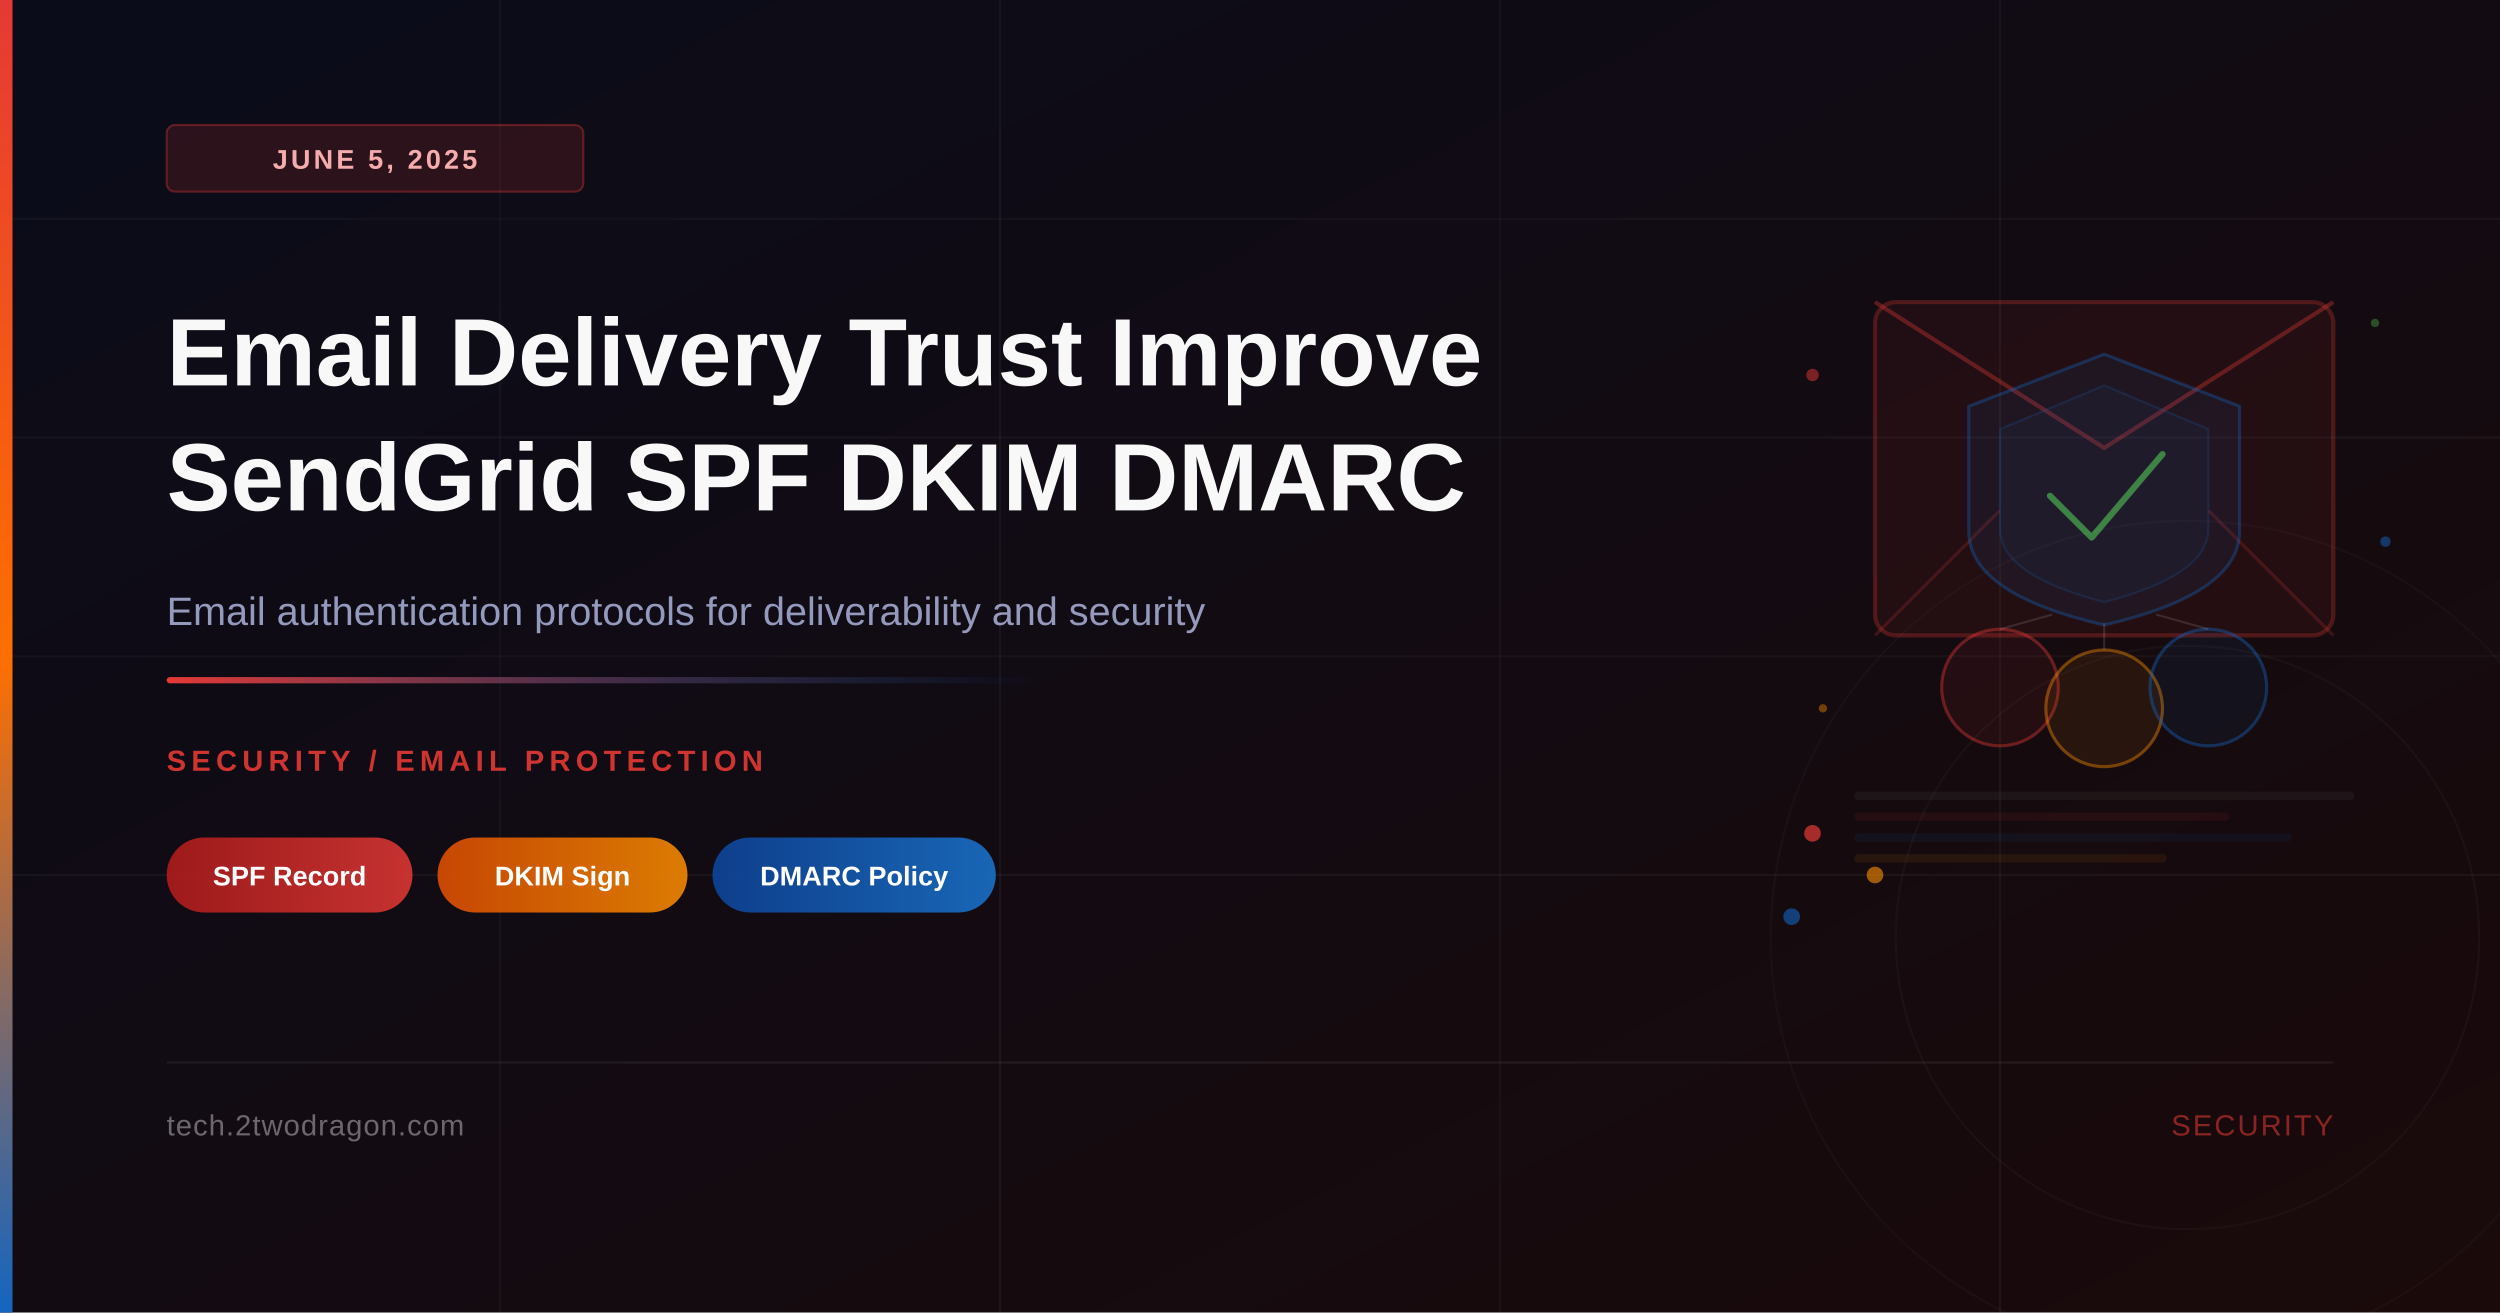
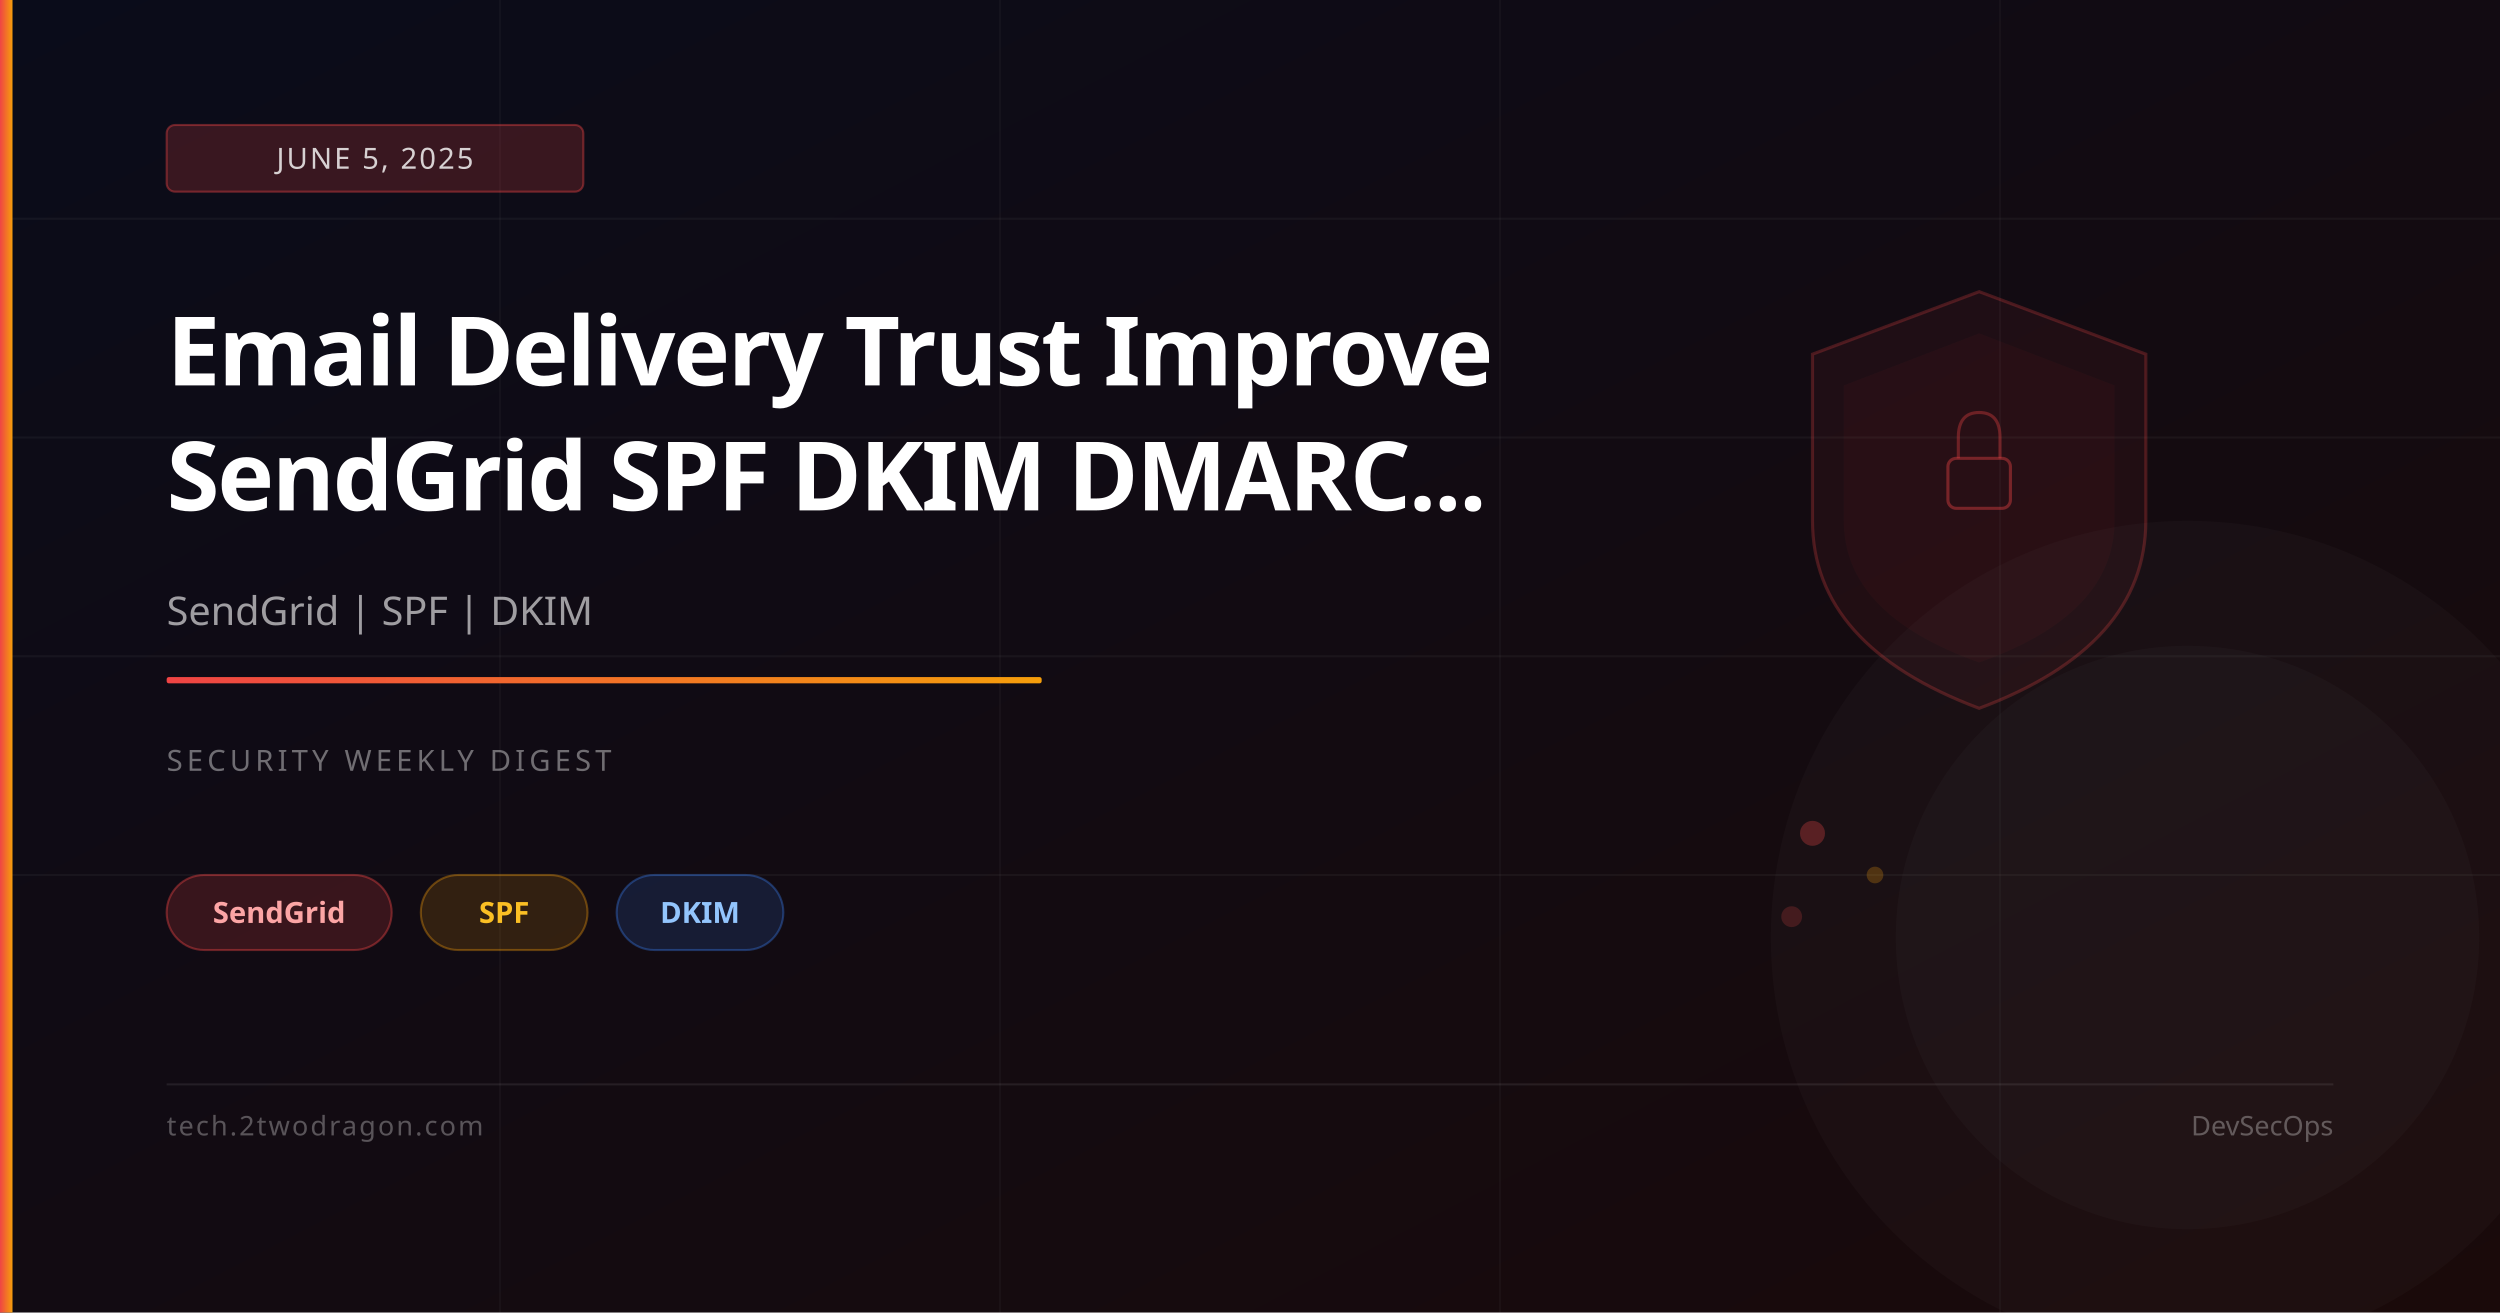
<svg xmlns="http://www.w3.org/2000/svg" viewBox="0 0 1200 630" width="1200" height="630">
  <defs>
-     <linearGradient id="bgGrad" x1="0%" y1="0%" x2="100%" y2="100%">
-       <stop offset="0%" style="stop-color:#0a0c1a" />
-       <stop offset="100%" style="stop-color:#1a0a0a" />
+     <linearGradient id="bg" x1="0%" y1="0%" x2="100%" y2="100%">
+       <stop offset="0%" stop-color="#0a0c1a" />
+       <stop offset="100%" stop-color="#1a0a0a" />
    </linearGradient>
-     <linearGradient id="accentBar" x1="0%" y1="0%" x2="0%" y2="100%">
-       <stop offset="0%" style="stop-color:#e53935" />
-       <stop offset="50%" style="stop-color:#ff6f00" />
-       <stop offset="100%" style="stop-color:#1565c0" />
-     </linearGradient>
-     <linearGradient id="accentLine" x1="0%" y1="0%" x2="100%" y2="0%">
-       <stop offset="0%" style="stop-color:#e53935;stop-opacity:1" />
-       <stop offset="100%" style="stop-color:#1565c0;stop-opacity:0" />
-     </linearGradient>
-     <linearGradient id="tagRed" x1="0%" y1="0%" x2="100%" y2="0%">
-       <stop offset="0%" style="stop-color:#b71c1c;stop-opacity:0.85" />
-       <stop offset="100%" style="stop-color:#e53935;stop-opacity:0.85" />
-     </linearGradient>
-     <linearGradient id="tagAmber" x1="0%" y1="0%" x2="100%" y2="0%">
-       <stop offset="0%" style="stop-color:#e65100;stop-opacity:0.85" />
-       <stop offset="100%" style="stop-color:#ff8f00;stop-opacity:0.85" />
-     </linearGradient>
-     <linearGradient id="tagBlue" x1="0%" y1="0%" x2="100%" y2="0%">
-       <stop offset="0%" style="stop-color:#0d47a1;stop-opacity:0.85" />
-       <stop offset="100%" style="stop-color:#1976d2;stop-opacity:0.85" />
+     <linearGradient id="accent" x1="0%" y1="0%" x2="100%" y2="0%">
+       <stop offset="0%" stop-color="#ef4444" />
+       <stop offset="100%" stop-color="#f59e0b" />
    </linearGradient>
  </defs>
-   <rect width="1200" height="630" fill="url(#bgGrad)" />
-   <line x1="0" y1="105" x2="1200" y2="105" stroke="rgba(255,255,255,0.03)" stroke-width="1" />
+   <rect width="1200" height="630" fill="url(#bg)" />
+   <line x1="0" y1="105" x2="1200" y2="105" stroke="rgba(255,255,255,0.04)" stroke-width="1" />
  <line x1="0" y1="210" x2="1200" y2="210" stroke="rgba(255,255,255,0.04)" stroke-width="1" />
-   <line x1="0" y1="315" x2="1200" y2="315" stroke="rgba(255,255,255,0.03)" stroke-width="1" />
+   <line x1="0" y1="315" x2="1200" y2="315" stroke="rgba(255,255,255,0.04)" stroke-width="1" />
  <line x1="0" y1="420" x2="1200" y2="420" stroke="rgba(255,255,255,0.04)" stroke-width="1" />
  <line x1="240" y1="0" x2="240" y2="630" stroke="rgba(255,255,255,0.03)" stroke-width="1" />
-   <line x1="480" y1="0" x2="480" y2="630" stroke="rgba(255,255,255,0.04)" stroke-width="1" />
+   <line x1="480" y1="0" x2="480" y2="630" stroke="rgba(255,255,255,0.03)" stroke-width="1" />
  <line x1="720" y1="0" x2="720" y2="630" stroke="rgba(255,255,255,0.03)" stroke-width="1" />
-   <line x1="960" y1="0" x2="960" y2="630" stroke="rgba(255,255,255,0.04)" stroke-width="1" />
-   <rect x="900" y="145" width="220" height="160" rx="10" fill="none" stroke="rgba(229,57,53,0.3)" stroke-width="2" opacity="0.9" />
-   <rect x="900" y="145" width="220" height="160" rx="10" fill="rgba(229,57,53,0.07)" />
-   <polyline points="900,145 1010,215 1120,145" fill="none" stroke="rgba(229,57,53,0.35)" stroke-width="2" />
-   <line x1="900" y1="305" x2="960" y2="245" stroke="rgba(229,57,53,0.2)" stroke-width="1.5" />
-   <line x1="1120" y1="305" x2="1060" y2="245" stroke="rgba(229,57,53,0.2)" stroke-width="1.5" />
-   <path d="M1010,170 L1075,195 L1075,255 Q1075,285 1010,300 Q945,285 945,255 L945,195 Z" fill="rgba(21,101,192,0.09)" stroke="rgba(21,101,192,0.35)" stroke-width="1.5" />
-   <path d="M1010,185 L1060,206 L1060,254 Q1060,276 1010,289 Q960,276 960,254 L960,206 Z" fill="rgba(21,101,192,0.06)" stroke="rgba(21,101,192,0.2)" stroke-width="1" />
-   <polyline points="984,238 1004,258 1038,218" fill="none" stroke="rgba(76,175,80,0.7)" stroke-width="3" stroke-linecap="round" stroke-linejoin="round" />
-   <circle cx="960" cy="330" r="28" fill="rgba(229,57,53,0.08)" stroke="rgba(229,57,53,0.4)" stroke-width="1.5" />
-   <circle cx="1010" cy="340" r="28" fill="rgba(255,143,0,0.08)" stroke="rgba(255,143,0,0.4)" stroke-width="1.5" />
-   <circle cx="1060" cy="330" r="28" fill="rgba(21,101,192,0.08)" stroke="rgba(21,101,192,0.4)" stroke-width="1.5" />
-   <line x1="985" y1="295" x2="960" y2="302" stroke="rgba(255,255,255,0.12)" stroke-width="1" />
-   <line x1="1010" y1="299" x2="1010" y2="312" stroke="rgba(255,255,255,0.12)" stroke-width="1" />
-   <line x1="1035" y1="295" x2="1060" y2="302" stroke="rgba(255,255,255,0.12)" stroke-width="1" />
-   <rect x="890" y="380" width="240" height="4" rx="2" fill="rgba(255,255,255,0.04)" />
-   <rect x="890" y="390" width="180" height="4" rx="2" fill="rgba(229,57,53,0.08)" />
-   <rect x="890" y="400" width="210" height="4" rx="2" fill="rgba(21,101,192,0.08)" />
-   <rect x="890" y="410" width="150" height="4" rx="2" fill="rgba(255,143,0,0.08)" />
-   <circle cx="870" cy="180" r="3" fill="rgba(229,57,53,0.5)" />
-   <circle cx="1145" cy="260" r="2.5" fill="rgba(21,101,192,0.5)" />
-   <circle cx="875" cy="340" r="2" fill="rgba(255,143,0,0.4)" />
-   <circle cx="1140" cy="155" r="2" fill="rgba(76,175,80,0.4)" />
-   <circle cx="870" cy="400" r="4" fill="rgba(229,57,53,0.7)" />
-   <circle cx="900" cy="420" r="4" fill="rgba(255,143,0,0.6)" />
-   <circle cx="860" cy="440" r="4" fill="rgba(21,101,192,0.6)" />
-   <circle cx="1050" cy="450" r="200" fill="none" stroke="rgba(255,255,255,0.025)" stroke-width="1" />
-   <circle cx="1050" cy="450" r="140" fill="none" stroke="rgba(255,255,255,0.03)" stroke-width="1" />
-   <rect x="0" y="0" width="6" height="630" fill="url(#accentBar)" />
-   <rect x="80" y="60" width="200" height="32" rx="4" fill="rgba(229,57,53,0.15)" stroke="rgba(229,57,53,0.35)" stroke-width="1" />
-   <text x="180" y="81" text-anchor="middle" font-family="'Segoe UI', Arial, sans-serif" font-size="13" font-weight="600" fill="rgba(255,180,180,0.95)" letter-spacing="1.5">JUNE 5, 2025</text>
-   <text x="80" y="185" font-family="'Segoe UI', Arial, sans-serif" font-size="46" font-weight="700" fill="white" opacity="0.97">Email Delivery Trust Improve</text>
-   <text x="80" y="245" font-family="'Segoe UI', Arial, sans-serif" font-size="46" font-weight="700" fill="white" opacity="0.97">SendGrid SPF DKIM DMARC</text>
-   <text x="80" y="300" font-family="'Segoe UI', Arial, sans-serif" font-size="19" fill="rgba(200,210,255,0.72)" font-weight="400">Email authentication protocols for deliverability and security</text>
-   <rect x="80" y="325" width="420" height="3" rx="1.5" fill="url(#accentLine)" />
-   <text x="80" y="370" font-family="'Segoe UI', Arial, sans-serif" font-size="14" font-weight="600" fill="rgba(229,57,53,0.9)" letter-spacing="2.5">SECURITY / EMAIL PROTECTION</text>
-   <rect x="80" y="402" width="118" height="36" rx="18" fill="url(#tagRed)" />
-   <text x="139" y="425" text-anchor="middle" font-family="'Segoe UI', Arial, sans-serif" font-size="13" font-weight="600" fill="white">SPF Record</text>
-   <rect x="210" y="402" width="120" height="36" rx="18" fill="url(#tagAmber)" />
-   <text x="270" y="425" text-anchor="middle" font-family="'Segoe UI', Arial, sans-serif" font-size="13" font-weight="600" fill="white">DKIM Sign</text>
-   <rect x="342" y="402" width="136" height="36" rx="18" fill="url(#tagBlue)" />
-   <text x="410" y="425" text-anchor="middle" font-family="'Segoe UI', Arial, sans-serif" font-size="13" font-weight="600" fill="white">DMARC Policy</text>
-   <line x1="80" y1="510" x2="1120" y2="510" stroke="rgba(255,255,255,0.07)" stroke-width="1" />
-   <text x="80" y="545" font-family="'Segoe UI', Arial, sans-serif" font-size="14" fill="rgba(255,255,255,0.38)" letter-spacing="0.5">tech.2twodragon.com</text>
-   <text x="1120" y="545" text-anchor="end" font-family="'Segoe UI', Arial, sans-serif" font-size="14" fill="rgba(229,57,53,0.55)" letter-spacing="1">SECURITY</text>
+   <line x1="960" y1="0" x2="960" y2="630" stroke="rgba(255,255,255,0.03)" stroke-width="1" />
+   <path d="M950,140 L1030,170 L1030,250 Q1030,310 950,340 Q870,310 870,250 L870,170 Z" fill="rgba(239,68,68,0.06)" stroke="rgba(239,68,68,0.25)" stroke-width="1.5" />
+   <path d="M950,160 L1015,185 L1015,250 Q1015,295 950,318 Q885,295 885,250 L885,185 Z" fill="rgba(239,68,68,0.04)" />
+   <rect x="935" y="220" width="30" height="24" rx="4" fill="none" stroke="rgba(239,68,68,0.4)" stroke-width="1.5" />
+   <path d="M940,220 L940,210 Q940,198 950,198 Q960,198 960,210 L960,220" fill="none" stroke="rgba(239,68,68,0.35)" stroke-width="1.5" />
+   <circle cx="870" cy="400" r="6" fill="rgba(239,68,68,0.3)" />
+   <circle cx="900" cy="420" r="4" fill="rgba(245,158,11,0.25)" />
+   <circle cx="860" cy="440" r="5" fill="rgba(239,68,68,0.2)" />
+   <circle cx="1050" cy="450" r="200" fill="rgba(255,255,255,0.02)" />
+   <circle cx="1050" cy="450" r="140" fill="rgba(255,255,255,0.02)" />
+   <rect x="0" y="0" width="6" height="630" fill="url(#accent)" />
+   <rect x="80" y="60" width="200" height="32" rx="4" fill="rgba(239,68,68,0.2)" stroke="rgba(239,68,68,0.4)" stroke-width="1" />
+   <text x="180" y="81" font-family="system-ui,sans-serif" font-size="14" fill="rgba(255,255,255,0.8)" text-anchor="middle" letter-spacing="1">JUNE 5, 2025</text>
+   <text x="80" y="185" font-family="system-ui,sans-serif" font-size="46" font-weight="700" fill="white" letter-spacing="-1">Email Delivery Trust Improve</text>
+   <text x="80" y="245" font-family="system-ui,sans-serif" font-size="46" font-weight="700" fill="white" letter-spacing="-1">SendGrid SPF DKIM DMARC...</text>
+   <text x="80" y="300" font-family="system-ui,sans-serif" font-size="19" fill="rgba(255,255,255,0.6)">SendGrid | SPF | DKIM</text>
+   <rect x="80" y="325" width="420" height="3" rx="1" fill="url(#accent)" />
+   <text x="80" y="370" font-family="system-ui,sans-serif" font-size="14" fill="rgba(255,255,255,0.4)" letter-spacing="2">SECURITY WEEKLY DIGEST</text>
+   <rect x="80" y="420" width="108" height="36" rx="18" fill="rgba(239,68,68,0.18)" stroke="rgba(239,68,68,0.4)" stroke-width="1" />
+   <text x="134" y="443" font-family="system-ui,sans-serif" font-size="14" fill="#fca5a5" text-anchor="middle" font-weight="600">SendGrid</text>
+   <rect x="202" y="420" width="80" height="36" rx="18" fill="rgba(245,158,11,0.15)" stroke="rgba(245,158,11,0.35)" stroke-width="1" />
+   <text x="242" y="443" font-family="system-ui,sans-serif" font-size="14" fill="#fbbf24" text-anchor="middle" font-weight="600">SPF</text>
+   <rect x="296" y="420" width="80" height="36" rx="18" fill="rgba(59,130,246,0.15)" stroke="rgba(59,130,246,0.35)" stroke-width="1" />
+   <text x="336" y="443" font-family="system-ui,sans-serif" font-size="14" fill="#93c5fd" text-anchor="middle" font-weight="600">DKIM</text>
+   <rect x="80" y="520" width="1040" height="1" fill="rgba(255,255,255,0.08)" />
+   <text x="80" y="545" font-family="system-ui,sans-serif" font-size="13" fill="rgba(255,255,255,0.3)" letter-spacing="1">tech.2twodragon.com</text>
+   <text x="1120" y="545" font-family="system-ui,sans-serif" font-size="13" fill="rgba(255,255,255,0.3)" text-anchor="end">DevSecOps</text>
</svg>
